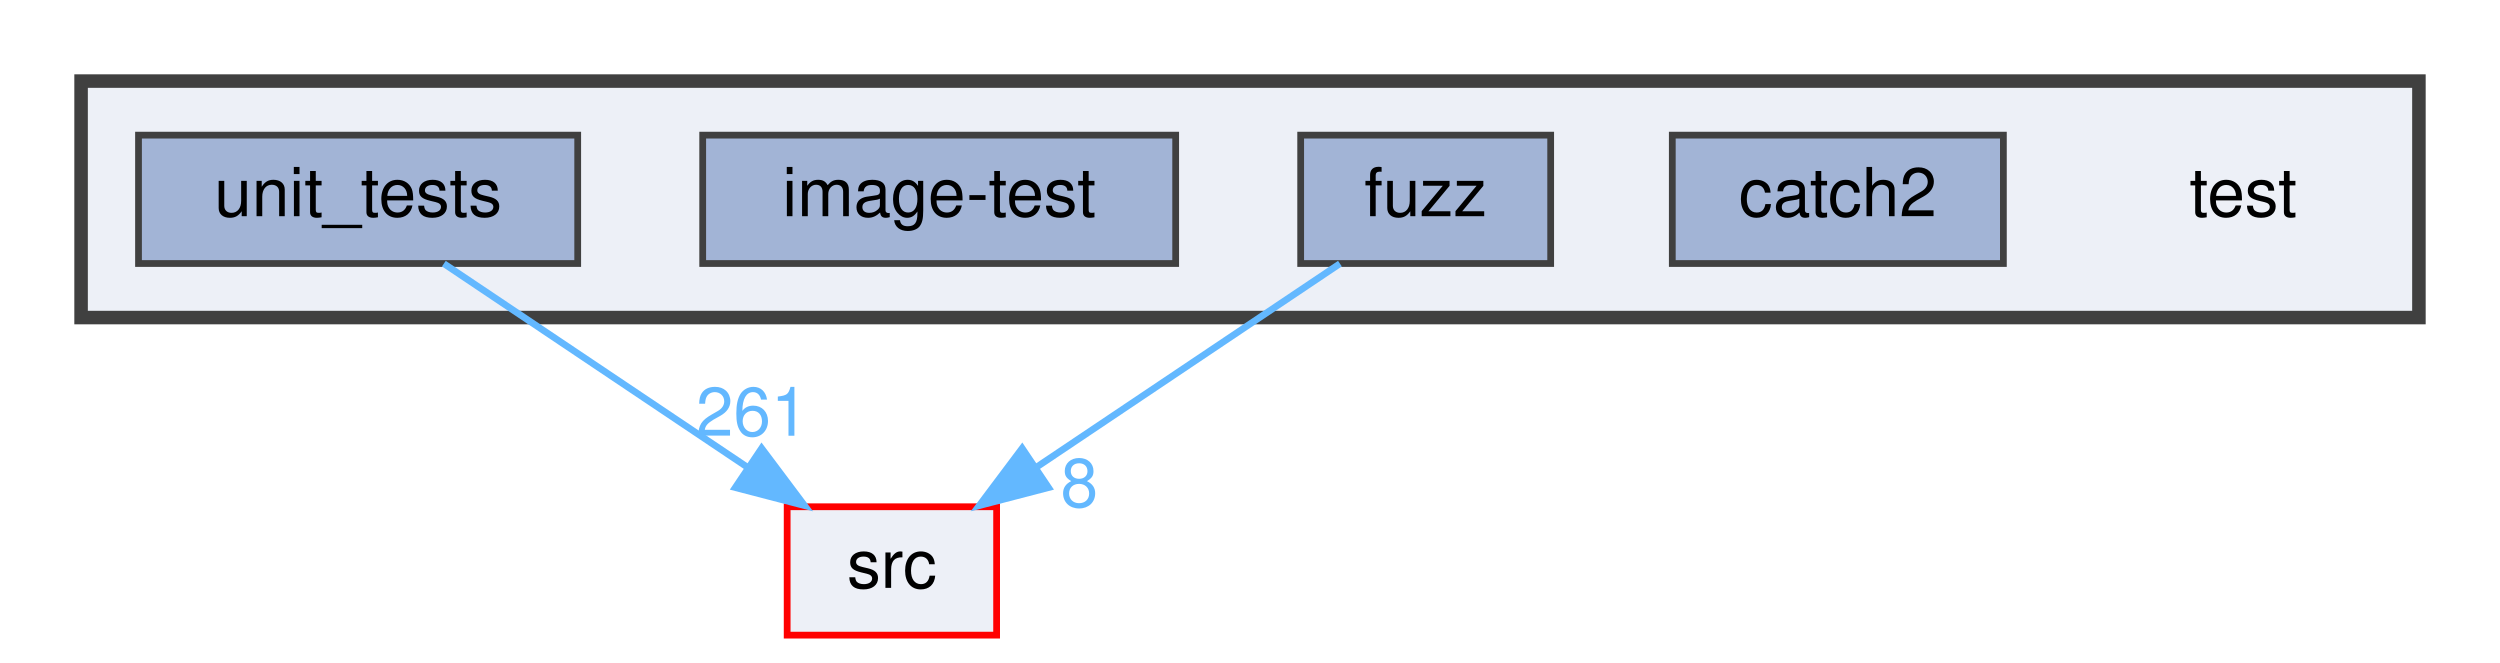
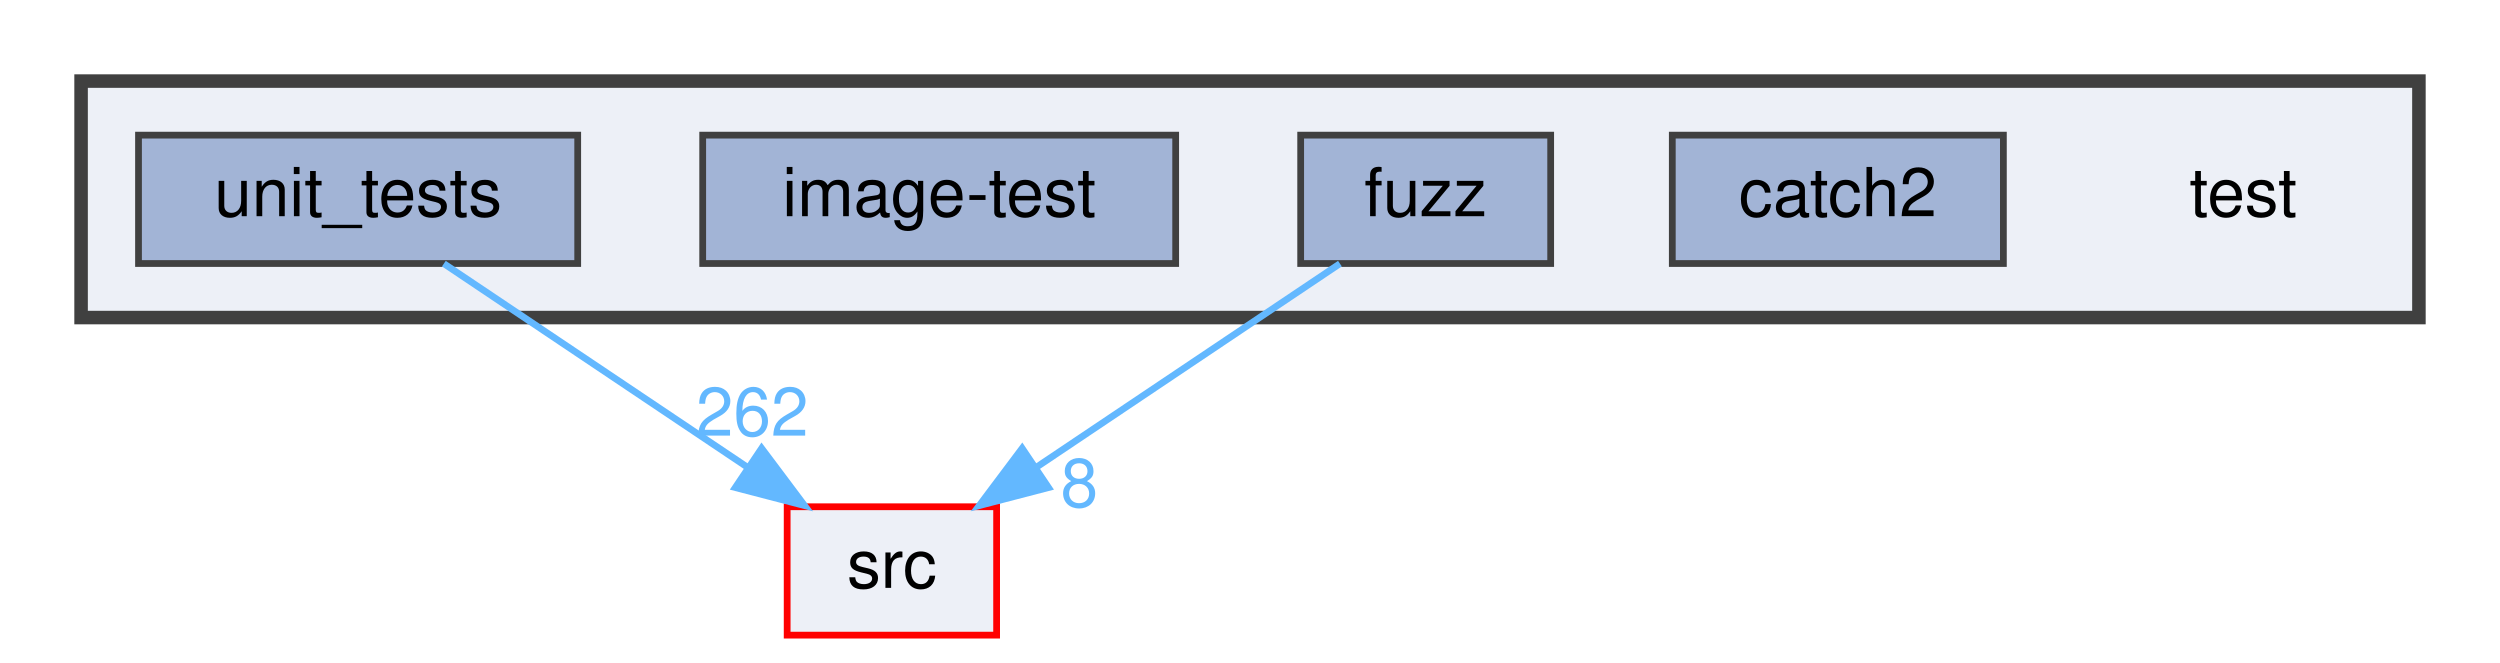
<svg xmlns="http://www.w3.org/2000/svg" xmlns:xlink="http://www.w3.org/1999/xlink" width="370pt" height="98pt" viewBox="0.00 0.00 370.00 98.00">
  <g id="graph0" class="graph" transform="scale(1 1) rotate(0) translate(4 94)">
    <g id="clust1" class="cluster">
      <g id="a_clust1">
        <a xlink:href="dir_13e138d54eb8818da29c3992edef070a.html" target="_top">
          <polygon fill="#edf0f7" stroke="#404040" stroke-width="2" points="8,-47 8,-82 354,-82 354,-47 8,-47" />
        </a>
      </g>
    </g>
    <g id="node1" class="node">
      <text text-anchor="middle" x="328" y="-62" font-family="Helvetica,sans-Serif" font-size="10.00">test</text>
    </g>
    <g id="node2" class="node">
      <g id="a_node2">
        <a xlink:href="dir_7f807d395e165d90d03031fc8cc69280.html" target="_top" xlink:title="catch2">
          <polygon fill="#a2b4d6" stroke="#404040" points="292.5,-74 243.5,-74 243.5,-55 292.5,-55 292.5,-74" />
          <text text-anchor="middle" x="268" y="-62" font-family="Helvetica,sans-Serif" font-size="10.00">catch2</text>
        </a>
      </g>
    </g>
    <g id="node3" class="node">
      <g id="a_node3">
        <a xlink:href="dir_deb7b2057987728b2d8de385a2a2e011.html" target="_top" xlink:title="fuzz">
          <polygon fill="#a2b4d6" stroke="#404040" points="225.5,-74 188.5,-74 188.5,-55 225.5,-55 225.5,-74" />
          <text text-anchor="middle" x="207" y="-62" font-family="Helvetica,sans-Serif" font-size="10.00">fuzz</text>
        </a>
      </g>
    </g>
    <g id="node6" class="node">
      <g id="a_node6">
        <a xlink:href="dir_68267d1309a1af8e8297ef4c3efbcdba.html" target="_top" xlink:title="src">
          <polygon fill="#edf0f7" stroke="red" points="143.5,-19 112.5,-19 112.5,0 143.5,0 143.5,-19" />
          <text text-anchor="middle" x="128" y="-7" font-family="Helvetica,sans-Serif" font-size="10.00">src</text>
        </a>
      </g>
    </g>
    <g id="edge1" class="edge">
      <path fill="none" stroke="#63b8ff" d="M194.31,-54.98C182.17,-46.84 163.64,-34.41 149.25,-24.76" />
      <polygon fill="#63b8ff" stroke="#63b8ff" points="151.18,-21.84 140.92,-19.17 147.28,-27.65 151.18,-21.84" />
      <g id="a_edge1-headlabel">
        <a xlink:href="dir_000015_000029.html" target="_top" xlink:title="8">
          <text text-anchor="middle" x="155.74" y="-18.98" font-family="Helvetica,sans-Serif" font-size="10.00" fill="#63b8ff">8</text>
        </a>
      </g>
    </g>
    <g id="node4" class="node">
      <g id="a_node4">
        <a xlink:href="dir_cda96f735b2af45a8cd29f29a5bc8704.html" target="_top" xlink:title="image-test">
          <polygon fill="#a2b4d6" stroke="#404040" points="170,-74 100,-74 100,-55 170,-55 170,-74" />
          <text text-anchor="middle" x="135" y="-62" font-family="Helvetica,sans-Serif" font-size="10.00">image-test</text>
        </a>
      </g>
    </g>
    <g id="node5" class="node">
      <g id="a_node5">
        <a xlink:href="dir_659156346187756fb467673d9eaafd3f.html" target="_top" xlink:title="unit_tests">
          <polygon fill="#a2b4d6" stroke="#404040" points="81.5,-74 16.5,-74 16.5,-55 81.5,-55 81.5,-74" />
          <text text-anchor="middle" x="49" y="-62" font-family="Helvetica,sans-Serif" font-size="10.00">unit_tests</text>
        </a>
      </g>
    </g>
    <g id="edge2" class="edge">
      <path fill="none" stroke="#63b8ff" d="M61.69,-54.98C73.83,-46.84 92.36,-34.41 106.75,-24.76" />
      <polygon fill="#63b8ff" stroke="#63b8ff" points="108.72,-27.65 115.08,-19.17 104.82,-21.84 108.72,-27.65" />
      <g id="a_edge2-headlabel">
-         <a xlink:href="dir_000033_000029.html" target="_top" xlink:title="261">
-           <text text-anchor="middle" x="107.32" y="-29.51" font-family="Helvetica,sans-Serif" font-size="10.00" fill="#63b8ff">261</text>
+         <a xlink:href="dir_000033_000029.html" target="_top" xlink:title="262">
+           <text text-anchor="middle" x="107.32" y="-29.51" font-family="Helvetica,sans-Serif" font-size="10.00" fill="#63b8ff">262</text>
        </a>
      </g>
    </g>
  </g>
</svg>
